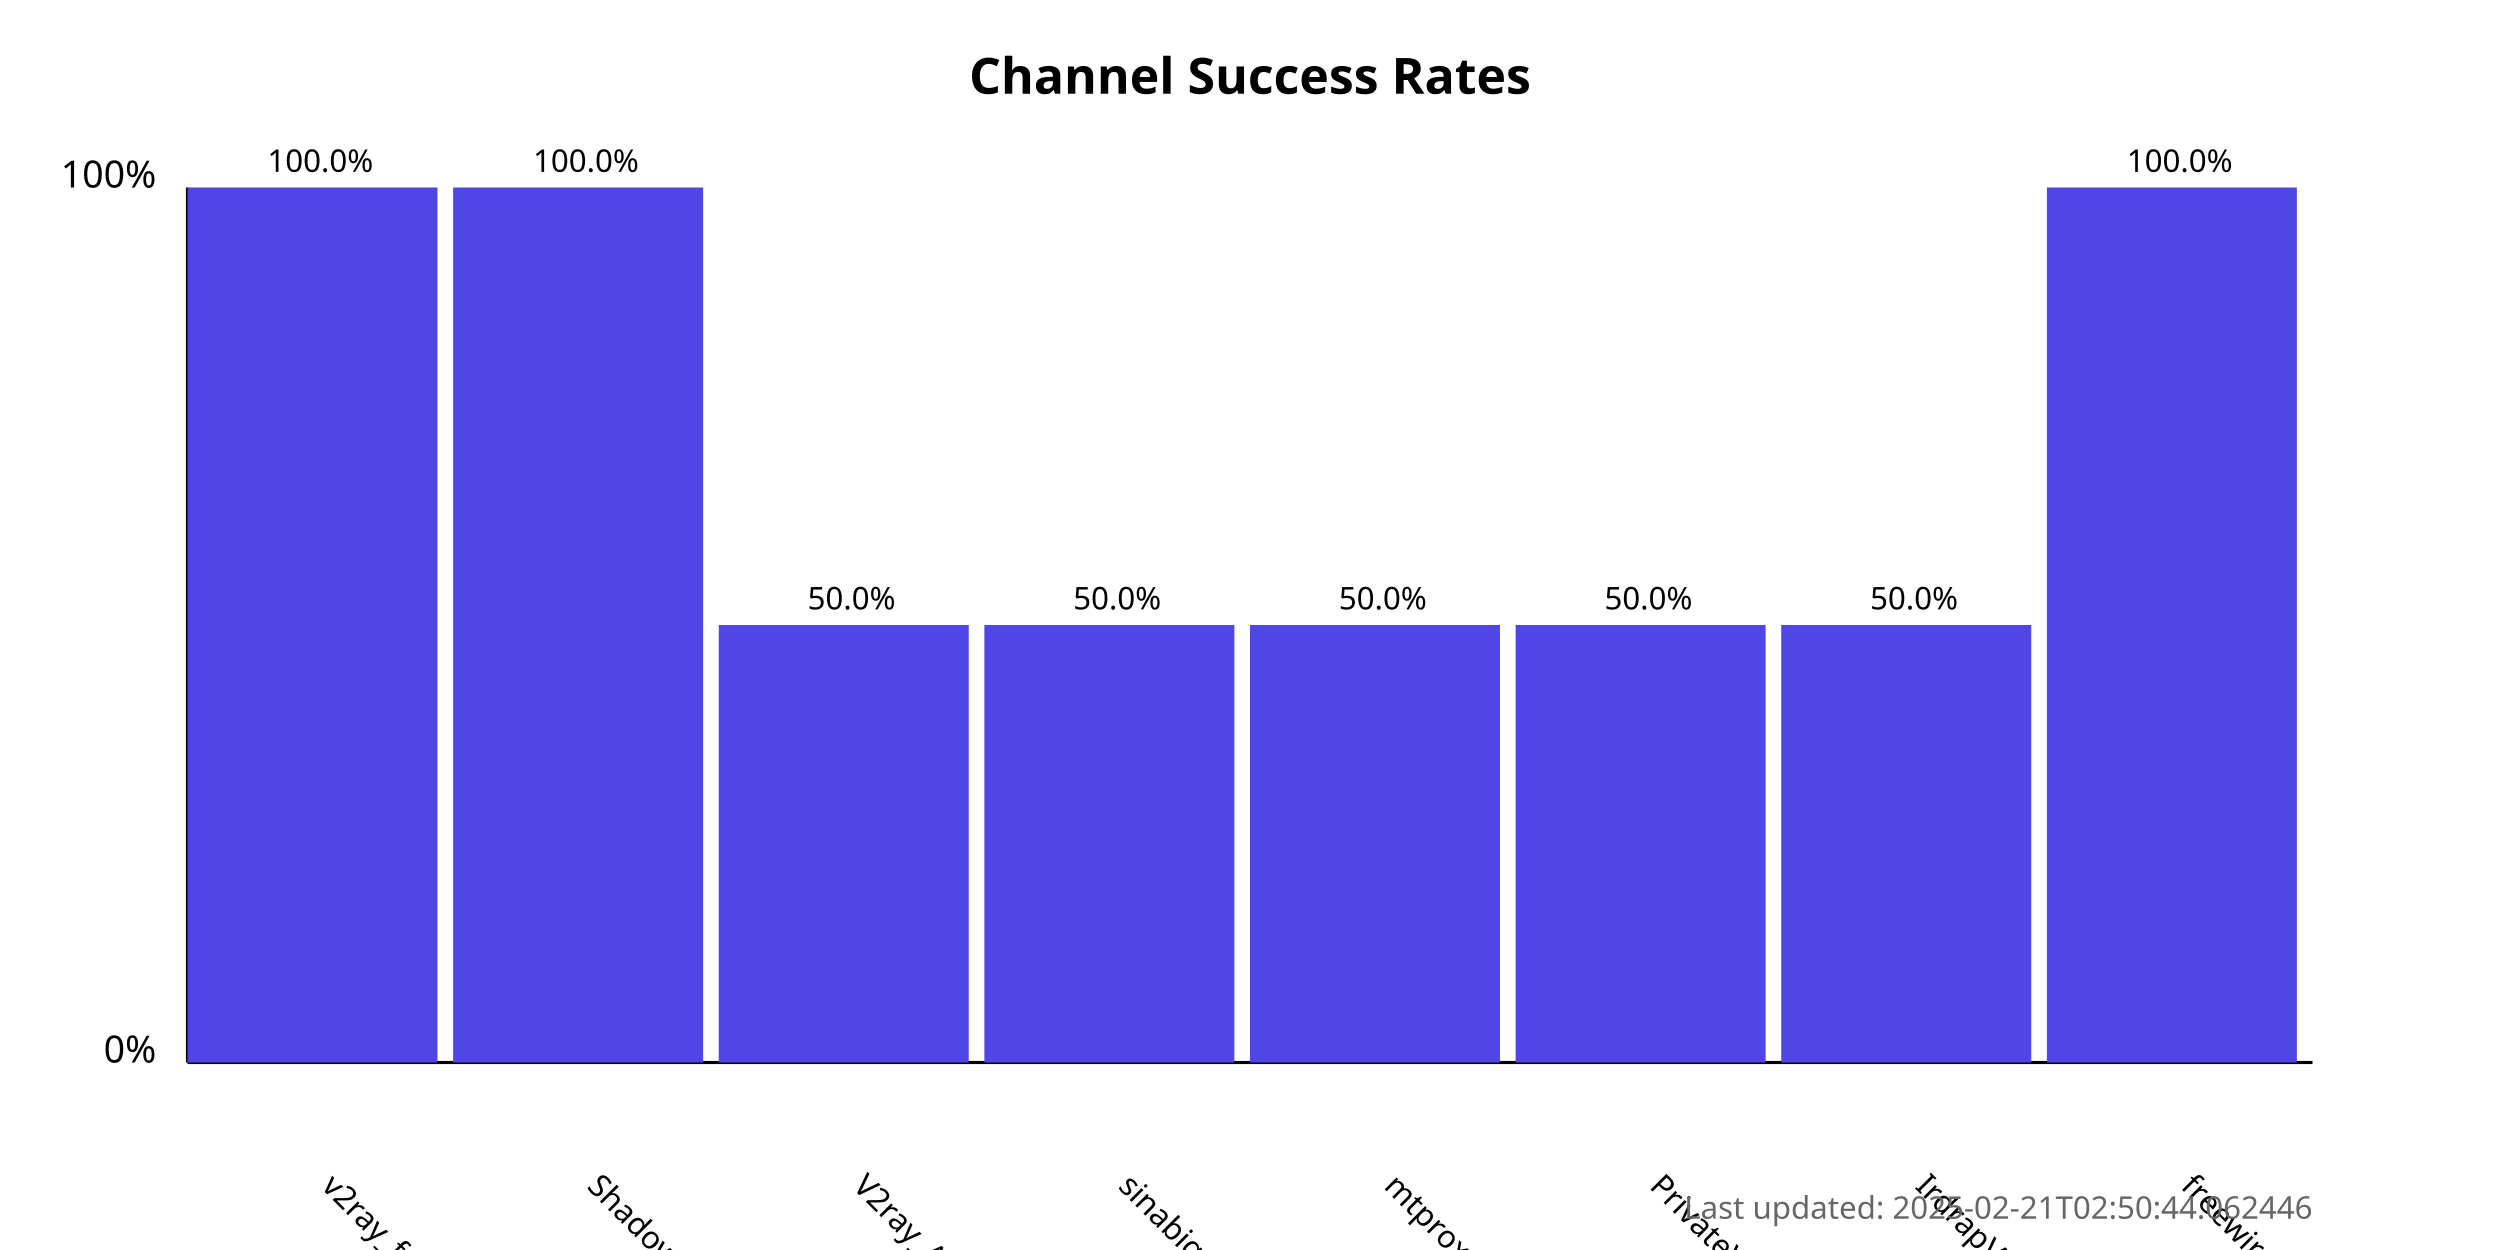
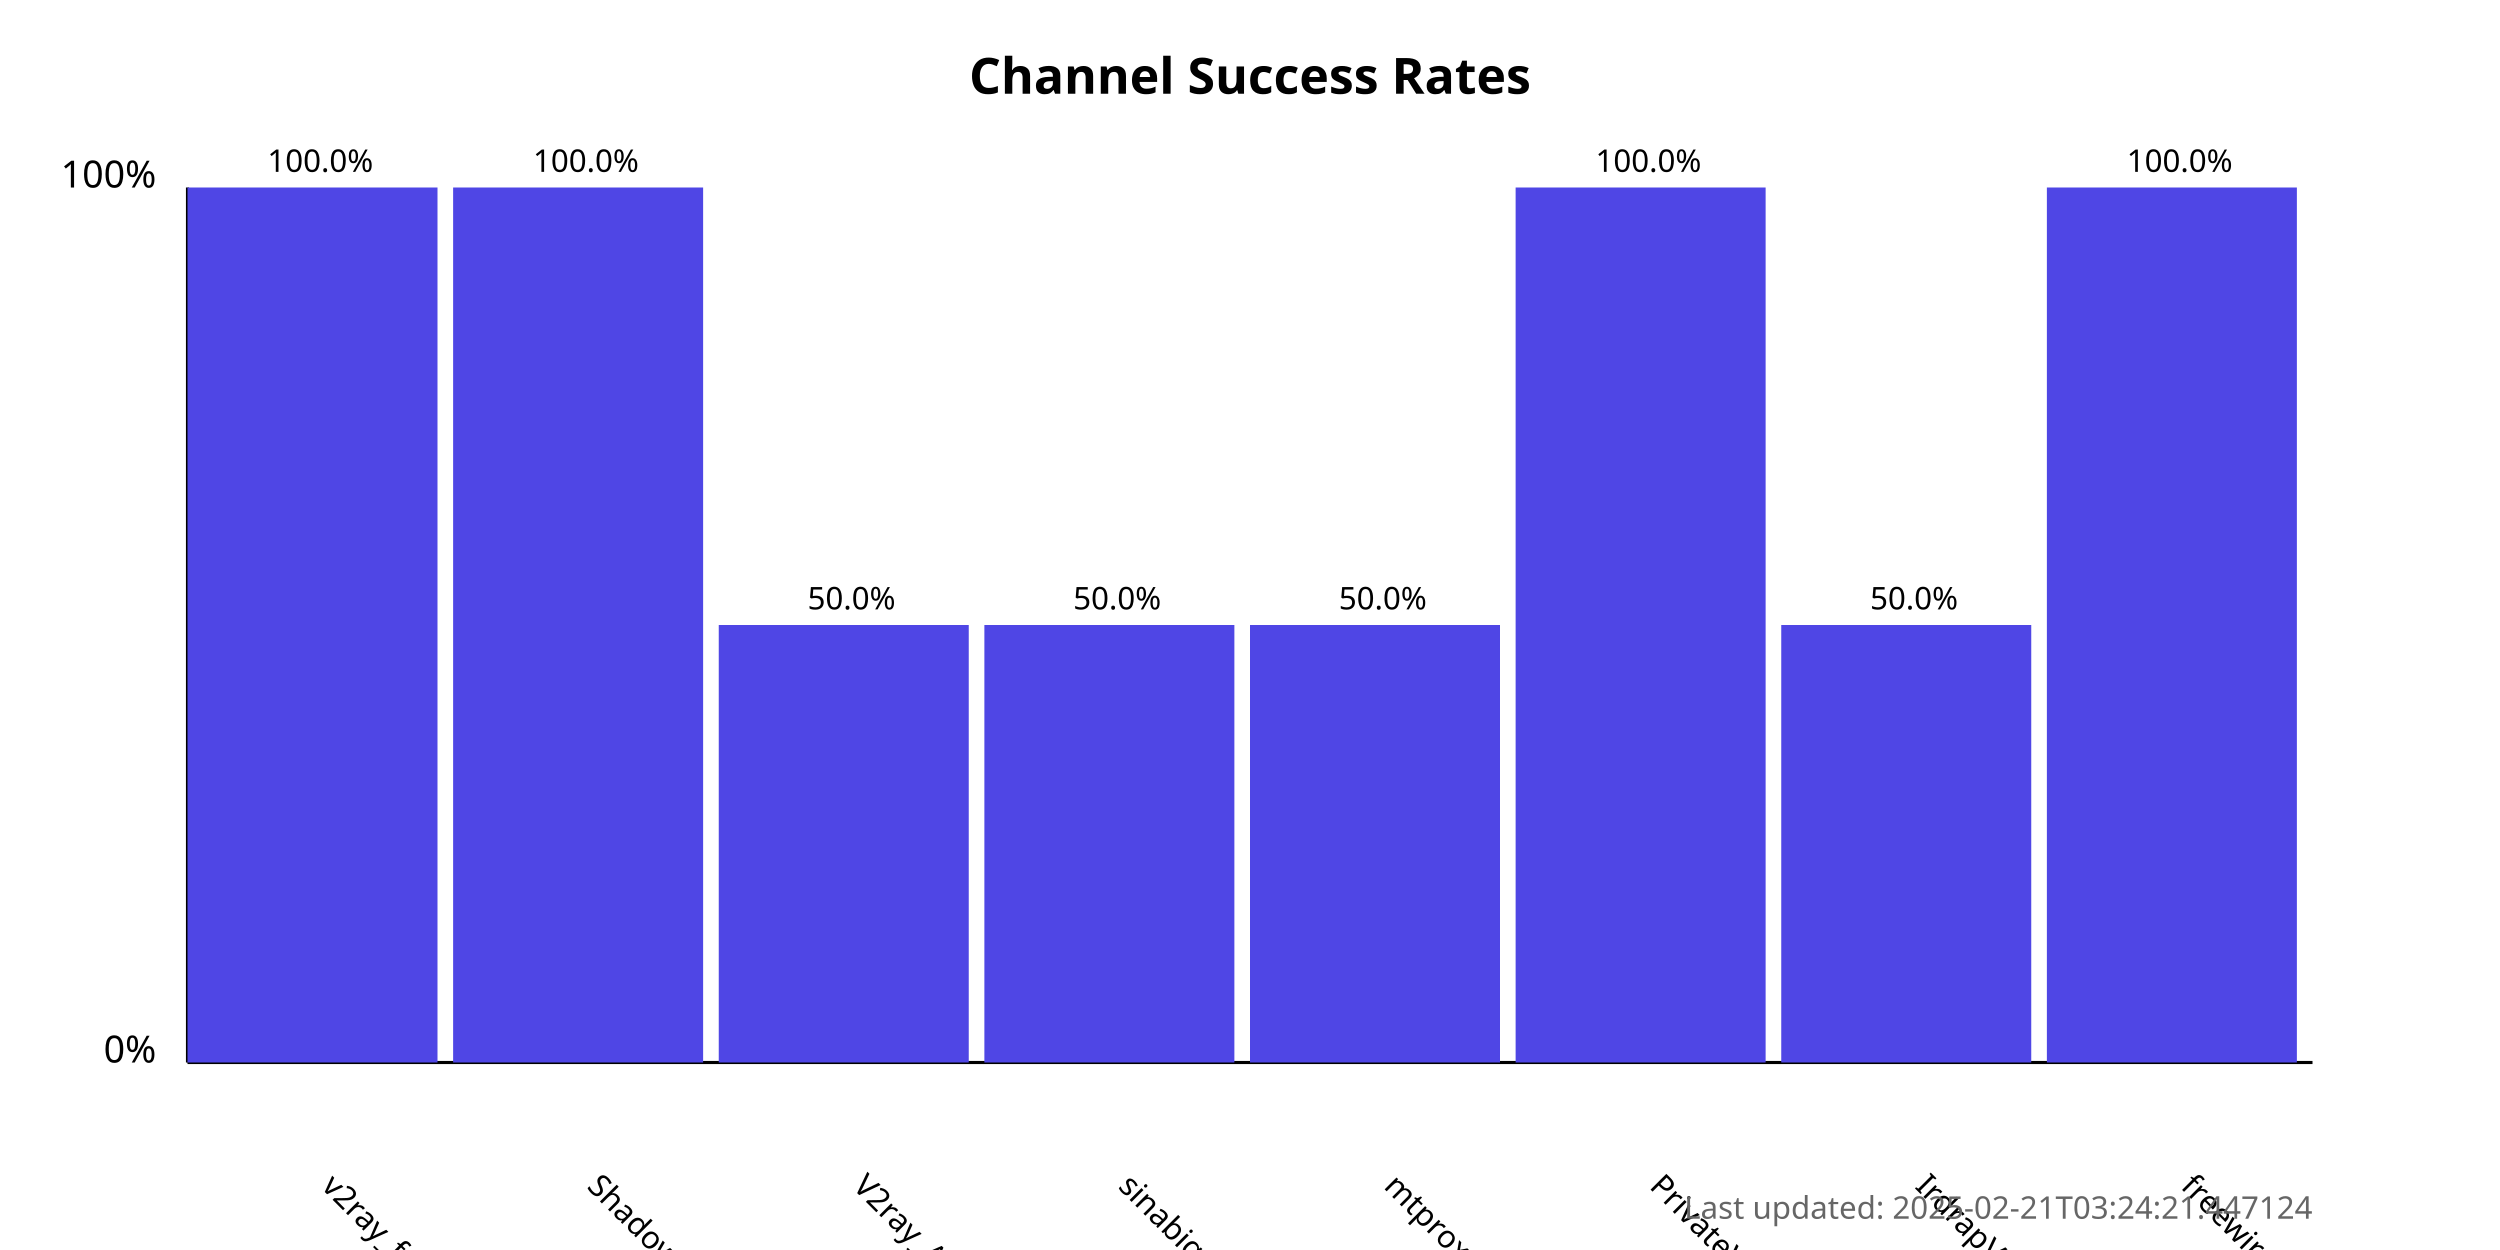
<svg xmlns="http://www.w3.org/2000/svg" width="800" height="400">
  <style>
            .chart-title { font: bold 16px sans-serif; }
            .axis-label { font: 12px sans-serif; }
            .tick-label { font: 10px sans-serif; }
            .bar { fill: #4f46e5; }
            .bar:hover { fill: #6366f1; }
            .timestamp { font: 10px sans-serif; fill: #666; }
        </style>
  <text x="400.0" y="30" text-anchor="middle" class="chart-title">
            Channel Success Rates
        </text>
  <line x1="60" y1="340" x2="60" y2="60" stroke="black" stroke-width="1" />
  <line x1="60" y1="340" x2="740" y2="340" stroke="black" stroke-width="1" />
  <text x="50" y="340" text-anchor="end" class="axis-label">0%</text>
  <text x="50" y="60" text-anchor="end" class="axis-label">100%</text>
  <g>
    <rect x="60" y="60.0" width="80.0" height="280.0" class="bar" />
    <text x="102.5" y="380" transform="rotate(45, 102.5, 380)" text-anchor="start" class="tick-label">
                v2ray_free_conf
            </text>
    <text x="102.5" y="55.0" text-anchor="middle" class="tick-label">
                100.0%
            </text>
  </g>
  <g>
    <rect x="145.0" y="60.0" width="80.0" height="280.0" class="bar" />
    <text x="187.5" y="380" transform="rotate(45, 187.5, 380)" text-anchor="start" class="tick-label">
                ShadowProxy66
            </text>
    <text x="187.5" y="55.0" text-anchor="middle" class="tick-label">
                100.0%
            </text>
  </g>
  <g>
    <rect x="230.0" y="200.0" width="80.0" height="140.0" class="bar" />
    <text x="272.5" y="380" transform="rotate(45, 272.5, 380)" text-anchor="start" class="tick-label">
                V2ray_Alpha
            </text>
    <text x="272.5" y="195.0" text-anchor="middle" class="tick-label">
                50.0%
            </text>
  </g>
  <g>
    <rect x="315.0" y="200.0" width="80.0" height="140.0" class="bar" />
    <text x="357.5" y="380" transform="rotate(45, 357.5, 380)" text-anchor="start" class="tick-label">
                sinabigo
            </text>
    <text x="357.5" y="195.0" text-anchor="middle" class="tick-label">
                50.0%
            </text>
  </g>
  <g>
    <rect x="400.0" y="200.0" width="80.0" height="140.0" class="bar" />
    <text x="442.5" y="380" transform="rotate(45, 442.5, 380)" text-anchor="start" class="tick-label">
                mtproxy_lists
            </text>
    <text x="442.5" y="195.0" text-anchor="middle" class="tick-label">
                50.0%
            </text>
  </g>
  <g>
-     <rect x="485.0" y="200.0" width="80.0" height="140.0" class="bar" />
+     <rect x="485.0" y="60.0" width="80.0" height="280.0" class="bar" />
    <text x="527.5" y="380" transform="rotate(45, 527.5, 380)" text-anchor="start" class="tick-label">
                PrivateVPNs
            </text>
-     <text x="527.5" y="195.0" text-anchor="middle" class="tick-label">
-                 50.0%
+     <text x="527.5" y="55.0" text-anchor="middle" class="tick-label">
+                 100.0%
            </text>
  </g>
  <g>
    <rect x="570.0" y="200.0" width="80.0" height="140.0" class="bar" />
    <text x="612.5" y="380" transform="rotate(45, 612.5, 380)" text-anchor="start" class="tick-label">
                IrdrapVPNnews
            </text>
    <text x="612.5" y="195.0" text-anchor="middle" class="tick-label">
                50.0%
            </text>
  </g>
  <g>
    <rect x="655.0" y="60.0" width="80.0" height="280.0" class="bar" />
    <text x="697.5" y="380" transform="rotate(45, 697.5, 380)" text-anchor="start" class="tick-label">
                freewireguard
            </text>
    <text x="697.5" y="55.0" text-anchor="middle" class="tick-label">
                100.0%
            </text>
  </g>
  <text x="740" y="390" text-anchor="end" class="timestamp">
-             Last updated: 2025-02-21T02:50:44.062446
+             Last updated: 2025-02-21T03:24:21.447124
        </text>
</svg>
